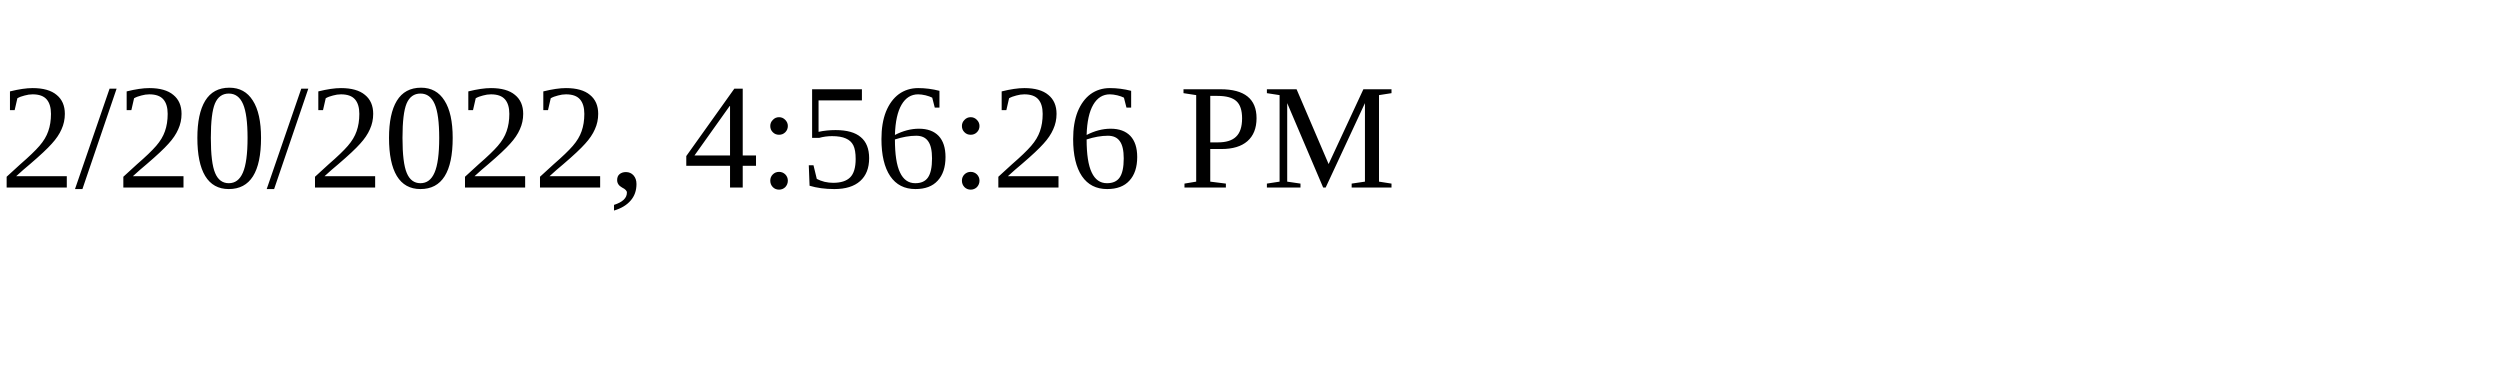
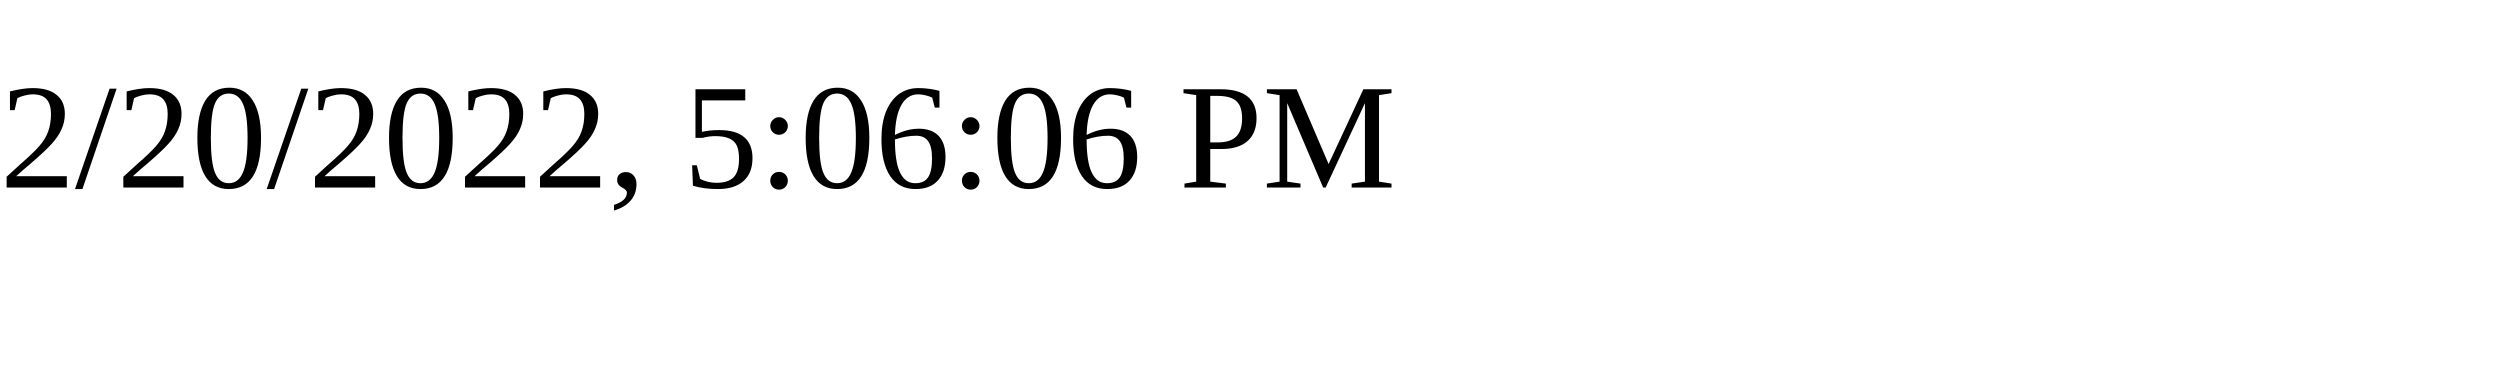
<svg xmlns="http://www.w3.org/2000/svg" height="30" width="200">
-   <text x="0" y="15">2/20/2022, 4:56:26 PM</text>
+   <text x="0" y="15">2/20/2022, 5:06:06 PM</text>
</svg>
